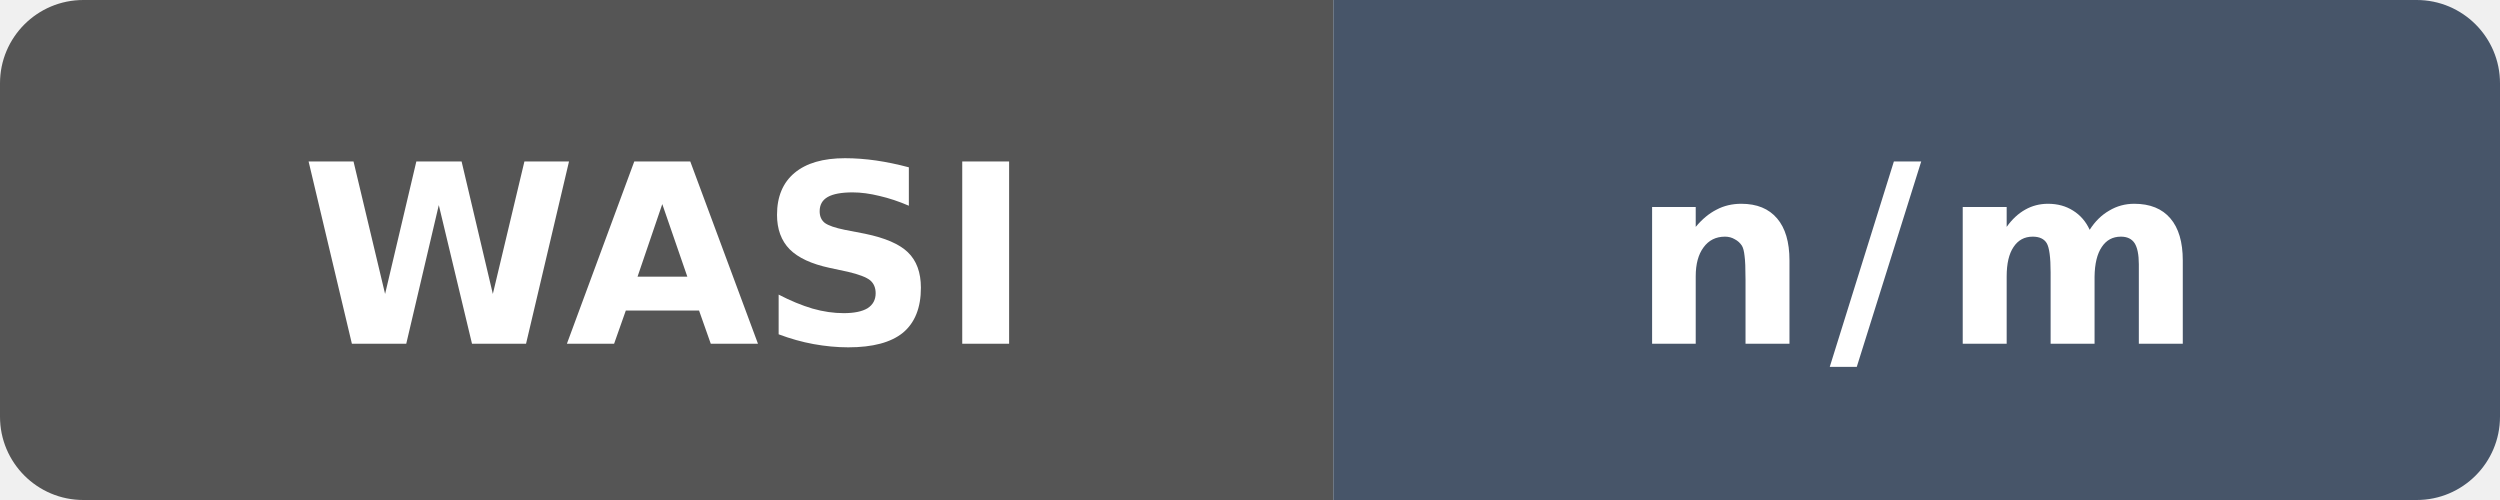
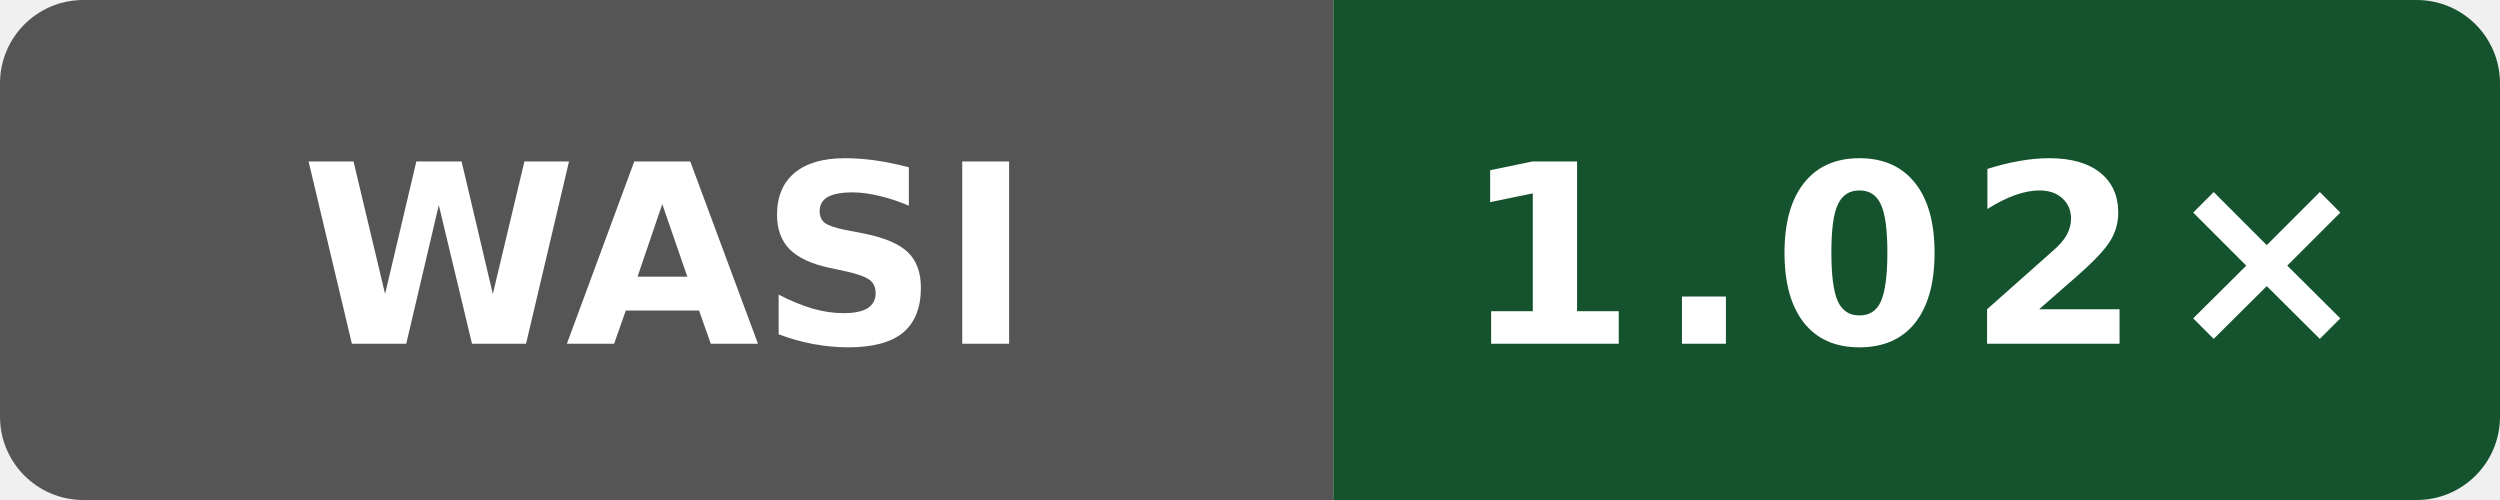
- <svg xmlns="http://www.w3.org/2000/svg" data-original-label="public-runtime-clang" data-original-message="n/m" width="120" height="24" viewBox="0 0 120 24" role="img" aria-label="public-runtime-clang: n/m">
+ <svg xmlns="http://www.w3.org/2000/svg" data-original-label="Public subset vs Clang" data-original-message="1.02×" width="120" height="24" viewBox="0 0 120 24" role="img" aria-label="Public subset vs Clang; Intel(R) Xeon(R) 6975P-C; measured 1763cb9b6e07c8c5cf27f44cc0ee379db6efff19; 1 commits behind main: 1.02×">
  <defs>
    <clipPath id="badge">
      <rect width="120" height="24" rx="4" />
    </clipPath>
  </defs>
  <g clip-path="url(#badge)">
    <rect width="64" height="24" fill="#555" />
-     <rect x="64" width="56" height="24" fill="#475569" />
+     <rect x="64" width="56" height="24" fill="#14532d" />
  </g>
  <text x="32" y="16.5" fill="#fff" text-anchor="middle" font-family="Verdana,Geneva,DejaVu Sans,sans-serif" font-size="12" font-weight="700" textLength="31" lengthAdjust="spacingAndGlyphs">WASI</text>
-   <text x="92" y="16.5" fill="#fff" text-anchor="middle" font-family="Verdana,Geneva,DejaVu Sans,sans-serif" font-size="12" font-weight="700" letter-spacing="1" textLength="23" lengthAdjust="spacingAndGlyphs">n/m</text>
+   <text x="92" y="16.5" fill="#fff" text-anchor="middle" font-family="Verdana,Geneva,DejaVu Sans,sans-serif" font-size="12" font-weight="700" letter-spacing="1" textLength="39" lengthAdjust="spacingAndGlyphs">1.02×</text>
</svg>
